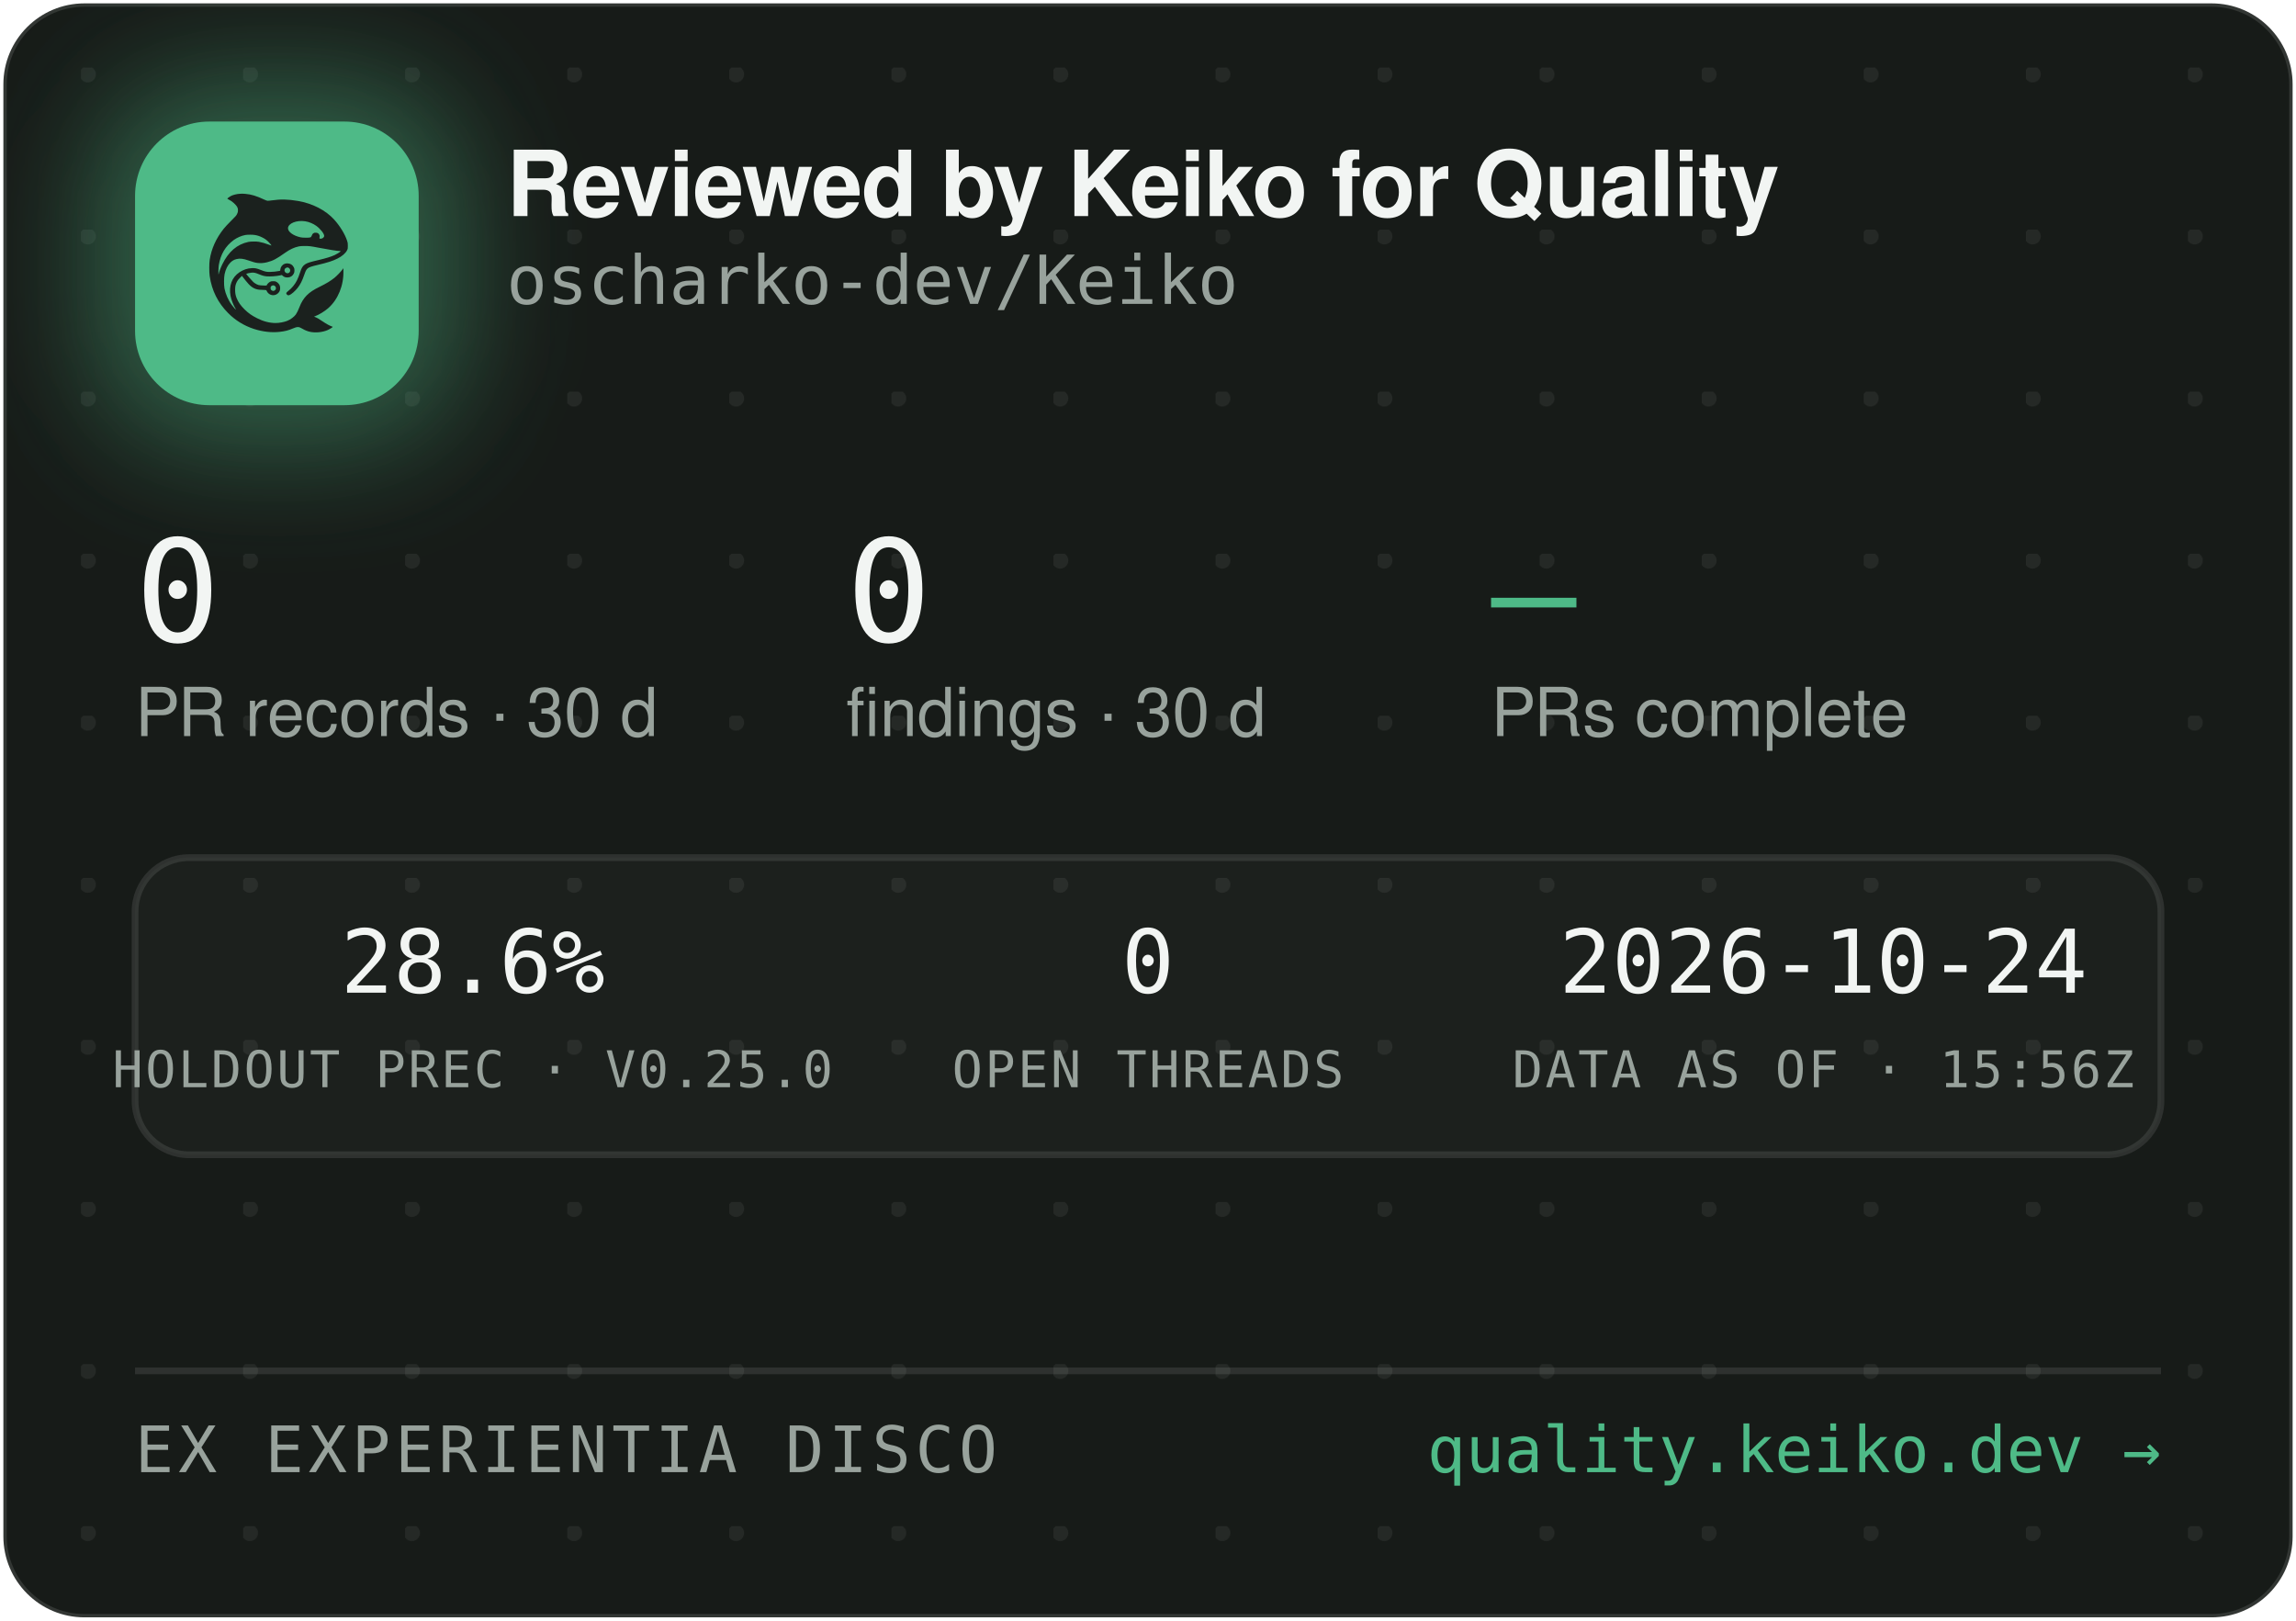
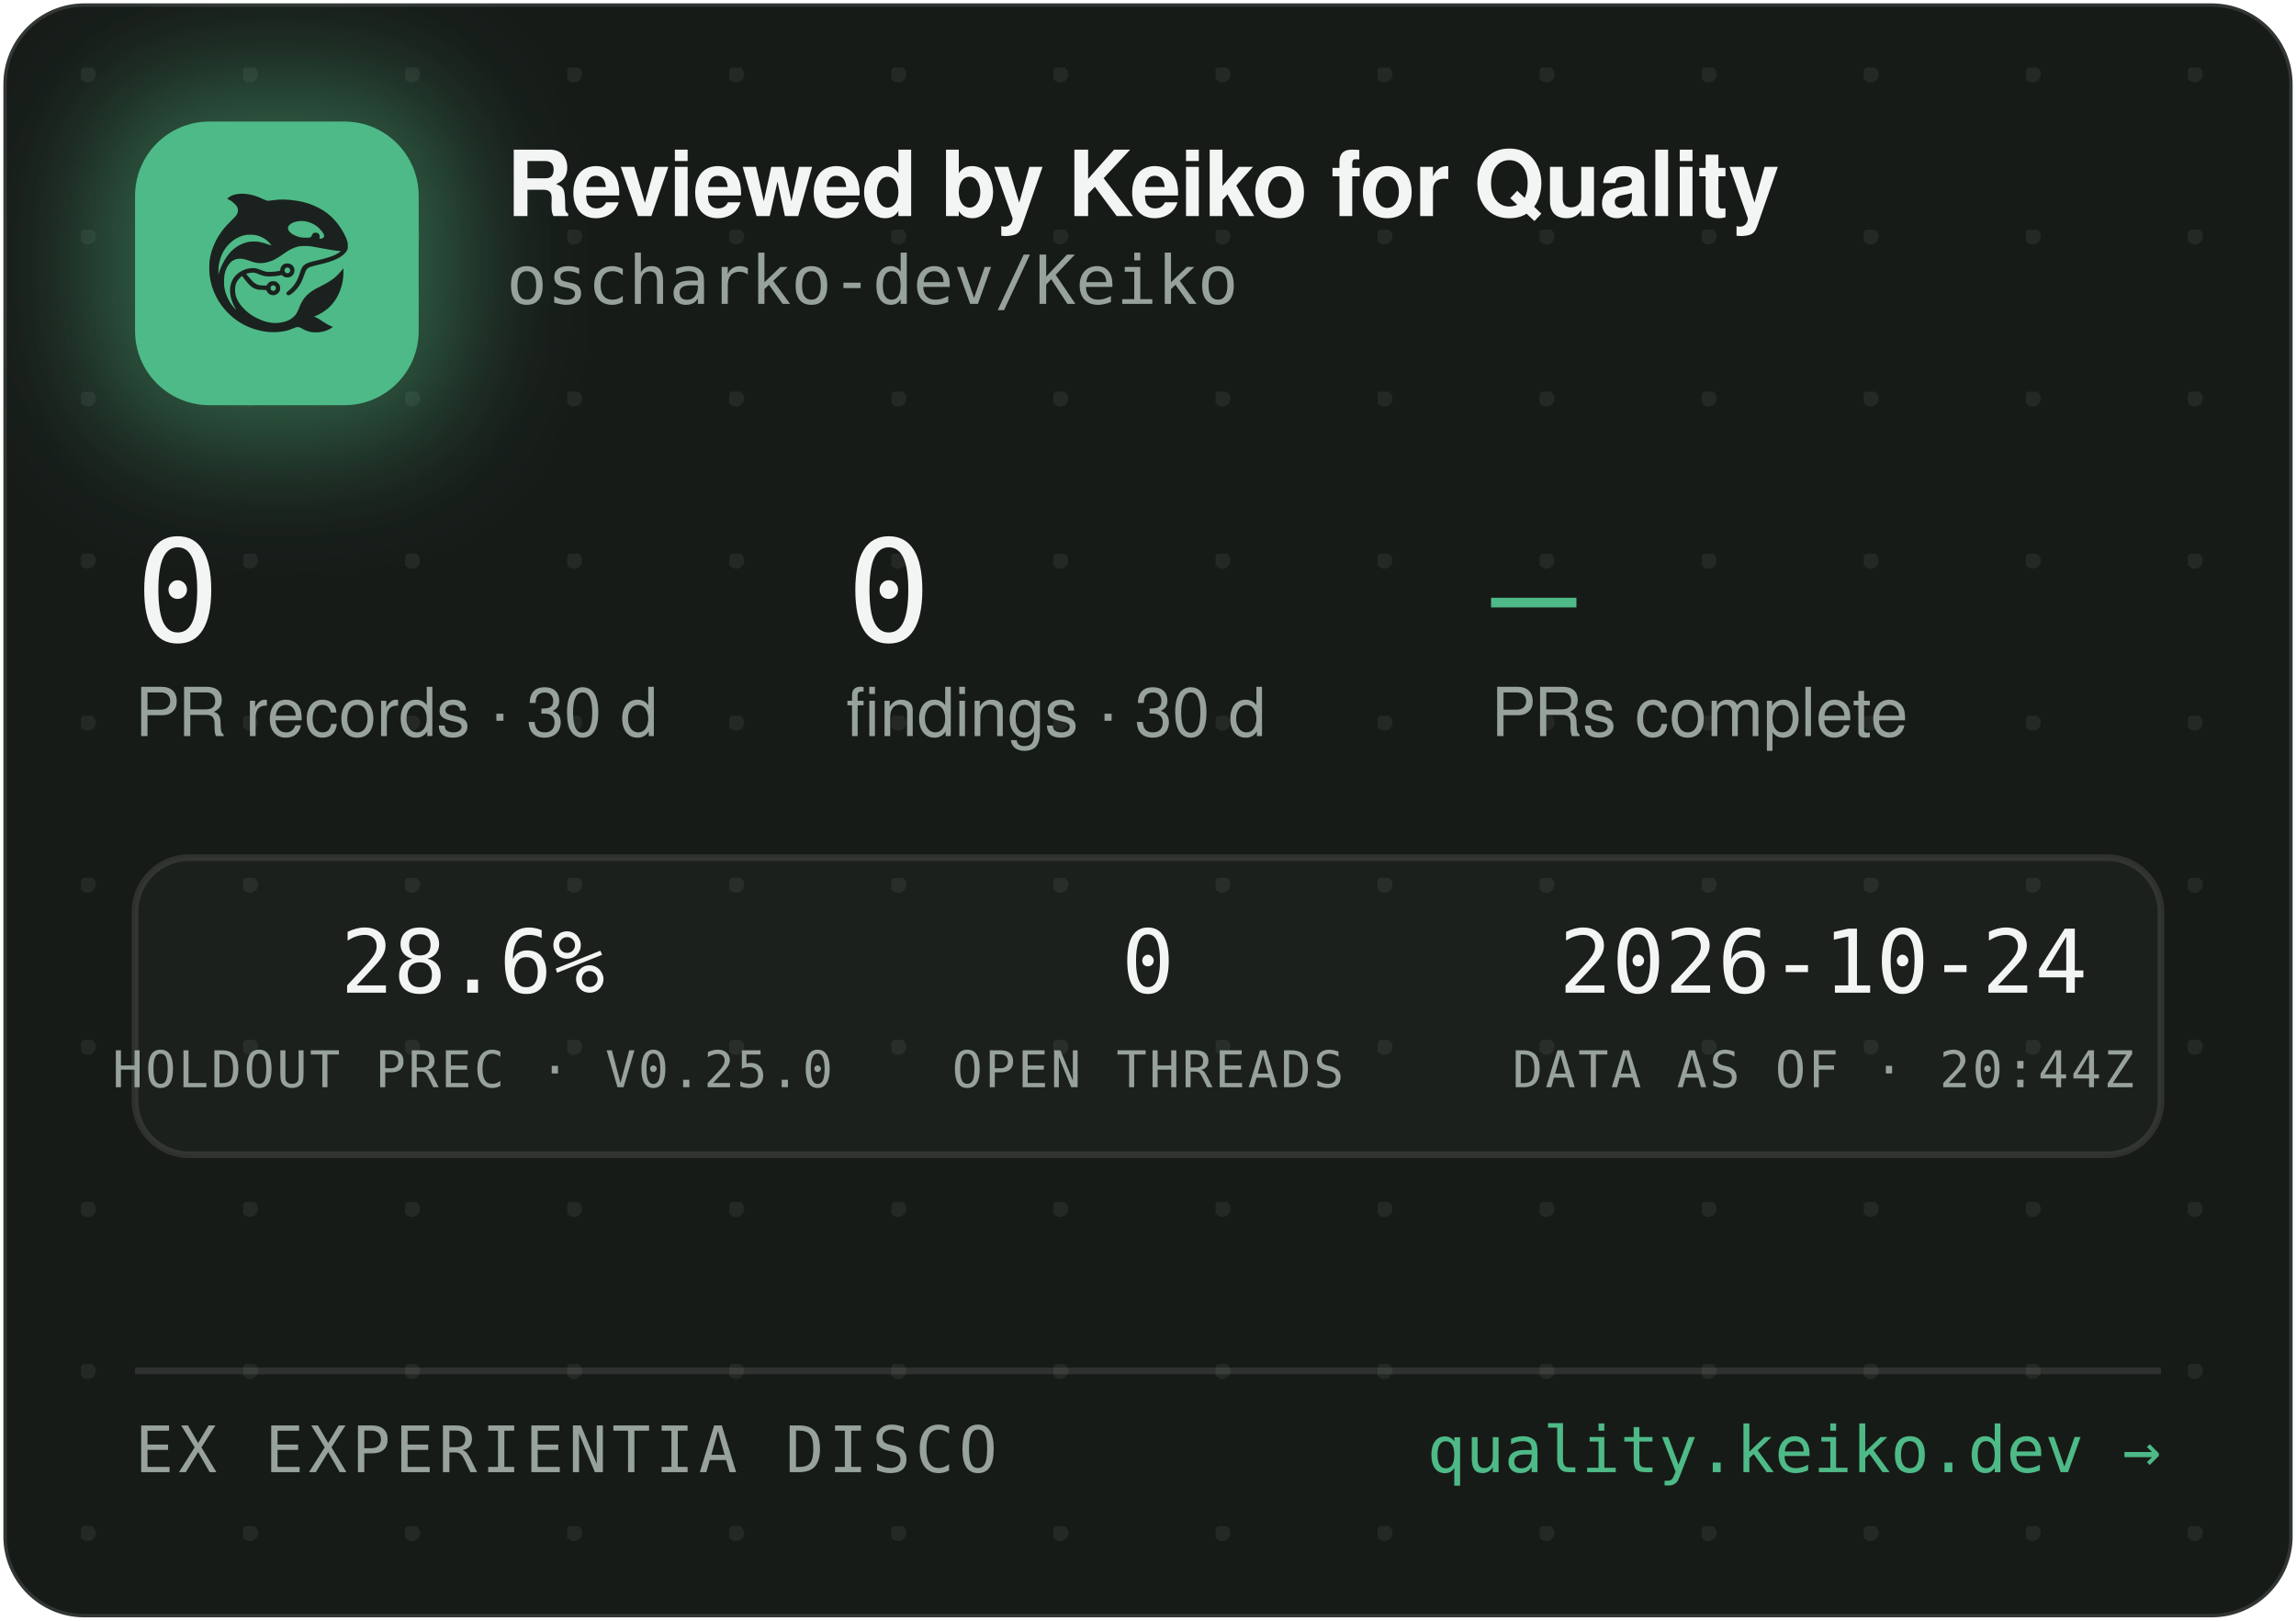
<svg xmlns="http://www.w3.org/2000/svg" width="340" height="240" viewBox="0 0 340 240" role="img" aria-label="Reviewed by Keiko for Quality — oscharko-dev/Keiko">
  <defs>
    <pattern id="dots" width="24" height="24" patternUnits="userSpaceOnUse" x="12" y="10">
      <circle cx="1" cy="1" r="1.2" fill="rgba(233,237,235,0.07)" />
    </pattern>
    <filter id="glow" x="-60%" y="-60%" width="220%" height="220%">
      <feGaussianBlur stdDeviation="9" />
    </filter>
    <clipPath id="card">
      <rect x="0.5" y="0.5" width="339" height="239" rx="12" />
    </clipPath>
  </defs>
  <rect x="0.5" y="0.5" width="339" height="239" rx="12" fill="#171B18" stroke="rgba(255,255,255,0.12)" />
  <rect x="0.5" y="0.5" width="339" height="239" rx="12" fill="url(#dots)" />
  <g clip-path="url(#card)">
    <rect x="14" y="12" width="54" height="54" rx="16" fill="rgba(78,186,135,0.45)" filter="url(#glow)" />
    <rect x="20" y="18" width="42" height="42" rx="11" fill="#4EBA87" />
    <g transform="translate(24,22) scale(0.03320312)">
      <g transform="translate(1024 0) scale(-1 1)">
        <g transform="translate(1024, 1024) scale(-0.1, -0.1)" fill="#1B211E" stroke="none">
          <path d="M3465 8223 c-144 -8 -314 -52 -408 -105 -69 -39 -146 -99 -146 -113 0 -5 30 -24 68 -42 146 -70 323 -229 377 -340 25 -49 29 -70 29 -138 -1 -72 -5 -88 -39 -160 -36 -75 -54 -95 -265 -305 -134 -132 -270 -279 -331 -355 -339 -425 -552 -896 -626 -1390 -25 -165 -25 -549 0 -720 92 -645 368 -1196 826 -1655 322 -324 710 -562 1145 -704 389 -126 793 -172 1155 -130 235 27 377 63 579 149 205 87 268 86 423 -7 102 -62 231 -115 335 -138 247 -56 562 -26 794 74 92 40 244 136 232 146 -4 3 -26 12 -48 19 -86 28 -246 116 -385 211 -162 112 -284 182 -357 207 l-48 17 40 15 c185 70 436 223 595 363 438 386 695 1014 678 1663 l-3 120 -50 -70 c-64 -90 -248 -280 -350 -362 -171 -136 -366 -255 -645 -391 -288 -140 -442 -243 -590 -391 -136 -137 -247 -316 -325 -526 -47 -127 -114 -262 -160 -326 -79 -107 -237 -224 -384 -283 -136 -55 -355 -96 -514 -96 -274 0 -548 71 -832 215 -242 123 -375 216 -553 389 -175 171 -287 332 -361 517 -44 114 -63 216 -63 359 0 152 17 233 74 350 35 70 59 102 136 179 l95 94 21 -29 c55 -75 219 -277 277 -338 171 -183 337 -256 582 -256 56 0 126 -3 155 -7 53 -6 54 -7 76 -57 30 -66 97 -128 172 -156 151 -57 318 11 395 160 33 62 34 193 3 261 -30 64 -88 125 -148 157 -44 23 -63 27 -141 27 -78 0 -97 -4 -140 -27 -58 -30 -131 -105 -141 -142 -6 -25 -8 -26 -93 -26 -47 0 -131 5 -186 10 -87 8 -111 15 -182 51 -45 22 -109 66 -143 96 -59 53 -326 361 -319 367 14 11 179 47 241 52 102 9 177 -7 318 -66 158 -66 243 -89 357 -99 157 -12 413 5 582 40 l93 19 44 -39 c59 -52 135 -75 228 -69 117 8 212 72 262 176 23 47 28 71 28 138 0 70 -4 89 -29 138 -55 110 -145 167 -270 174 -65 3 -91 0 -137 -18 -107 -40 -183 -140 -195 -257 l-6 -52 -51 -11 c-104 -23 -285 -41 -411 -42 -149 -1 -211 12 -402 88 -186 74 -256 88 -403 81 -193 -8 -377 -70 -546 -182 -342 -228 -485 -611 -399 -1064 30 -157 119 -388 209 -541 20 -35 35 -64 33 -66 -8 -8 -111 108 -190 214 -154 206 -278 489 -324 737 -28 154 -25 492 6 635 46 216 133 391 256 514 82 82 161 128 271 156 152 39 300 23 529 -57 217 -76 308 -101 410 -114 137 -17 284 -7 426 30 272 70 414 145 809 425 217 153 399 238 610 283 64 14 129 18 265 18 197 0 269 -9 615 -76 461 -89 843 -149 952 -149 41 0 41 0 23 -20 -28 -31 -169 -119 -254 -158 -167 -77 -388 -145 -716 -222 -399 -93 -508 -128 -608 -194 -102 -68 -160 -160 -217 -346 -35 -115 -102 -286 -149 -378 -85 -168 -227 -341 -377 -458 -105 -82 -115 -107 -69 -162 29 -34 65 -44 109 -29 86 29 261 181 371 322 126 162 201 309 295 581 61 176 90 232 145 283 62 57 163 93 470 165 439 104 640 169 863 278 206 100 368 240 434 375 32 67 33 71 33 198 -1 120 -3 138 -34 229 -98 294 -319 655 -573 936 -381 421 -968 723 -1618 834 -448 76 -767 83 -1169 25 -80 -12 -165 -19 -190 -17 -26 3 -90 26 -146 53 -343 162 -576 233 -842 255 -114 9 -141 10 -248 3z m2926 -1227 c164 -27 346 -102 485 -202 181 -129 354 -348 354 -448 0 -64 -75 -126 -154 -126 -60 0 -63 4 -52 70 8 50 7 65 -9 100 -29 64 -74 93 -151 98 -54 4 -70 1 -107 -21 -42 -25 -61 -52 -91 -129 -25 -64 -55 -73 -246 -73 -121 0 -187 5 -248 18 -318 70 -556 242 -556 402 0 218 388 374 775 311z m-2249 -611 c119 -21 208 -50 321 -106 114 -56 177 -100 266 -184 67 -63 157 -173 148 -181 -2 -3 -61 18 -130 45 -131 52 -298 100 -427 122 -113 20 -367 17 -470 -4 -502 -106 -885 -433 -1160 -992 -70 -142 -160 -379 -160 -424 0 -9 -5 -23 -11 -31 -13 -19 -5 316 10 410 80 482 295 846 661 1117 145 107 350 197 522 228 100 18 326 18 430 0z m1485 -1456 c95 -36 119 -159 42 -223 -78 -66 -209 -1 -209 104 0 60 33 100 99 121 36 10 36 10 68 -2z m-591 -822 c29 -26 37 -42 40 -77 6 -54 -9 -86 -55 -117 -41 -28 -70 -29 -119 -4 -44 22 -62 55 -62 112 0 51 13 75 53 99 50 31 101 26 143 -13z" />
        </g>
      </g>
    </g>
    <text x="75" y="32" font-family="-apple-system,'Segoe UI',Helvetica,Arial,sans-serif" font-size="13.5" font-weight="650" letter-spacing="-0.14" fill="#F2F5F3">Reviewed by Keiko for Quality</text>
    <text x="75" y="45" font-family="'JetBrains Mono',SFMono-Regular,Consolas,Menlo,monospace" font-size="10" fill="#98A29C">oscharko-dev/Keiko</text>
    <text x="20" y="95" font-family="'JetBrains Mono',SFMono-Regular,Consolas,Menlo,monospace" font-size="21" fill="#F2F5F3">0</text>
    <text x="20" y="109" font-family="-apple-system,'Segoe UI',Helvetica,Arial,sans-serif" font-size="10" fill="#98A29C">PR records · 30 d</text>
    <text x="125.3" y="95" font-family="'JetBrains Mono',SFMono-Regular,Consolas,Menlo,monospace" font-size="21" fill="#F2F5F3">0</text>
    <text x="125.3" y="109" font-family="-apple-system,'Segoe UI',Helvetica,Arial,sans-serif" font-size="10" fill="#98A29C">findings · 30 d</text>
    <text x="220.8" y="95" font-family="'JetBrains Mono',SFMono-Regular,Consolas,Menlo,monospace" font-size="21" fill="#4EBA87">—</text>
    <text x="220.8" y="109" font-family="-apple-system,'Segoe UI',Helvetica,Arial,sans-serif" font-size="10" fill="#98A29C">PRs complete</text>
    <rect x="20" y="127" width="300" height="44" rx="8" fill="rgba(255,255,255,0.025)" stroke="rgba(255,255,255,0.1)" />
    <text x="70" y="147" text-anchor="middle" font-family="'JetBrains Mono',SFMono-Regular,Consolas,Menlo,monospace" font-size="13" fill="#F2F5F3">28.6%</text>
    <text x="70" y="161" text-anchor="middle" font-family="'JetBrains Mono',SFMono-Regular,Consolas,Menlo,monospace" font-size="7.5" letter-spacing="0.35" fill="#98A29C">HOLDOUT PREC · V0.25.0</text>
    <text x="170" y="147" text-anchor="middle" font-family="'JetBrains Mono',SFMono-Regular,Consolas,Menlo,monospace" font-size="13" fill="#F2F5F3">0</text>
    <text x="170" y="161" text-anchor="middle" font-family="'JetBrains Mono',SFMono-Regular,Consolas,Menlo,monospace" font-size="7.5" letter-spacing="0.35" fill="#98A29C">OPEN THREADS</text>
    <text x="270" y="147" text-anchor="middle" font-family="'JetBrains Mono',SFMono-Regular,Consolas,Menlo,monospace" font-size="13" fill="#F2F5F3">2026-10-24</text>
-     <text x="270" y="161" text-anchor="middle" font-family="'JetBrains Mono',SFMono-Regular,Consolas,Menlo,monospace" font-size="7.5" letter-spacing="0.35" fill="#98A29C">DATA AS OF · 15:56Z</text>
+     <text x="270" y="161" text-anchor="middle" font-family="'JetBrains Mono',SFMono-Regular,Consolas,Menlo,monospace" font-size="7.5" letter-spacing="0.35" fill="#98A29C">DATA AS OF · 20:44Z</text>
    <line x1="20" y1="203" x2="320" y2="203" stroke="rgba(255,255,255,0.1)" />
    <text x="20" y="218" font-family="'JetBrains Mono',SFMono-Regular,Consolas,Menlo,monospace" font-size="9.5" letter-spacing="0.7" fill="#98A29C">EX EXPERIENTIA DISCO</text>
    <text x="320" y="218" text-anchor="end" font-family="'JetBrains Mono',SFMono-Regular,Consolas,Menlo,monospace" font-size="9.5" fill="#4EBA87">quality.keiko.dev →</text>
  </g>
</svg>
